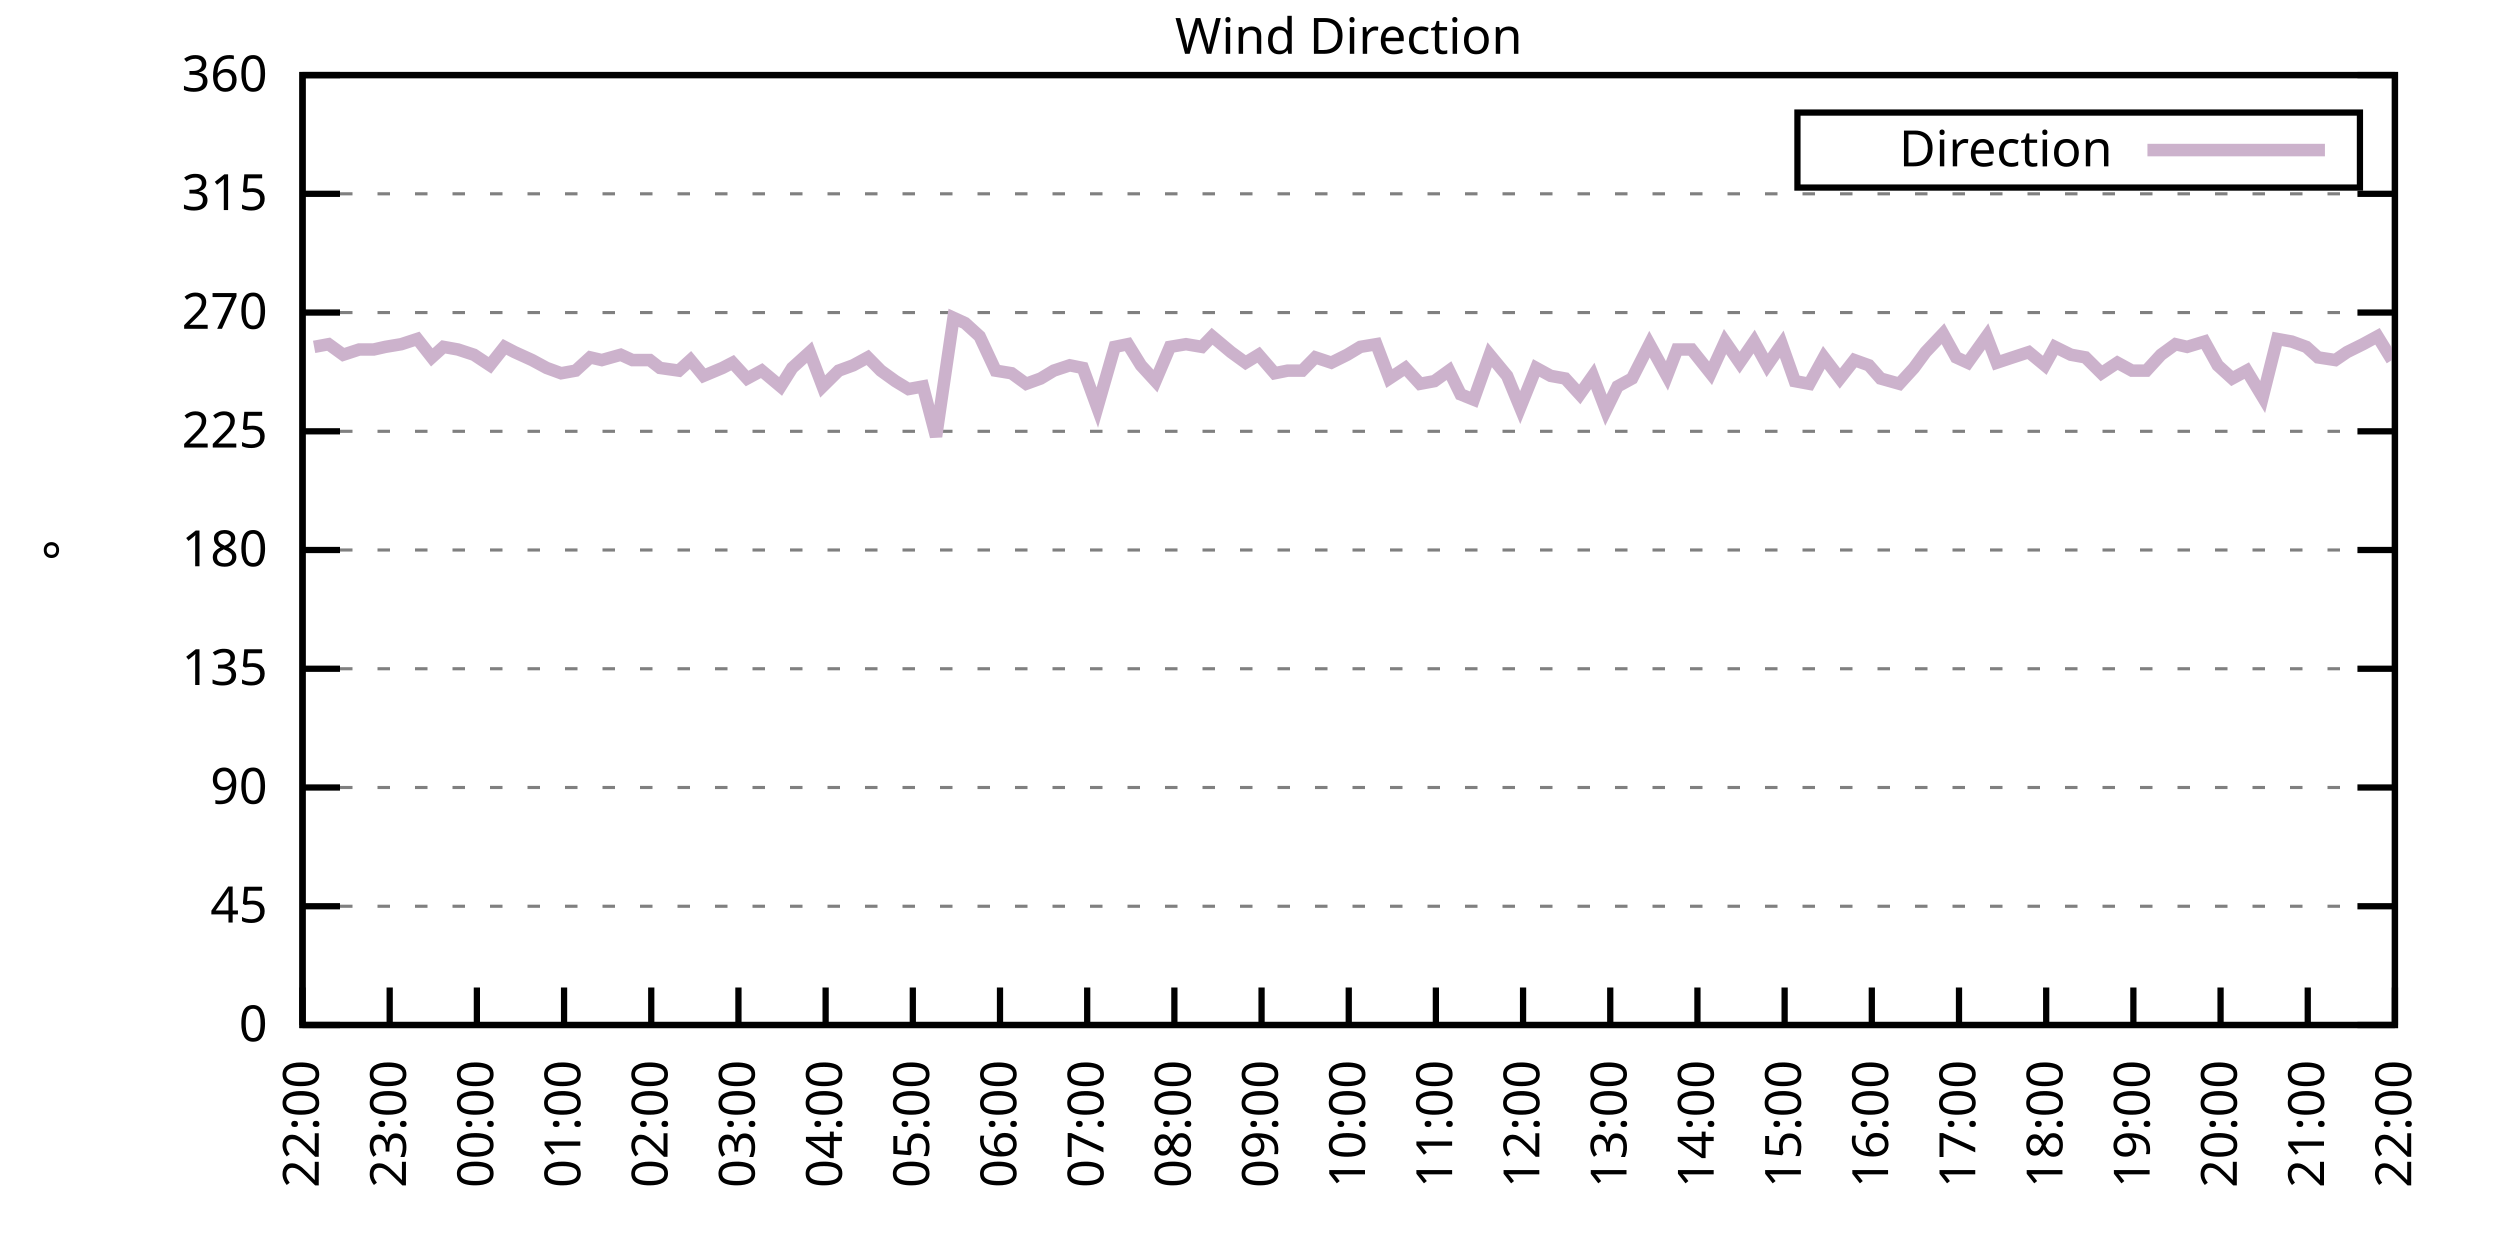
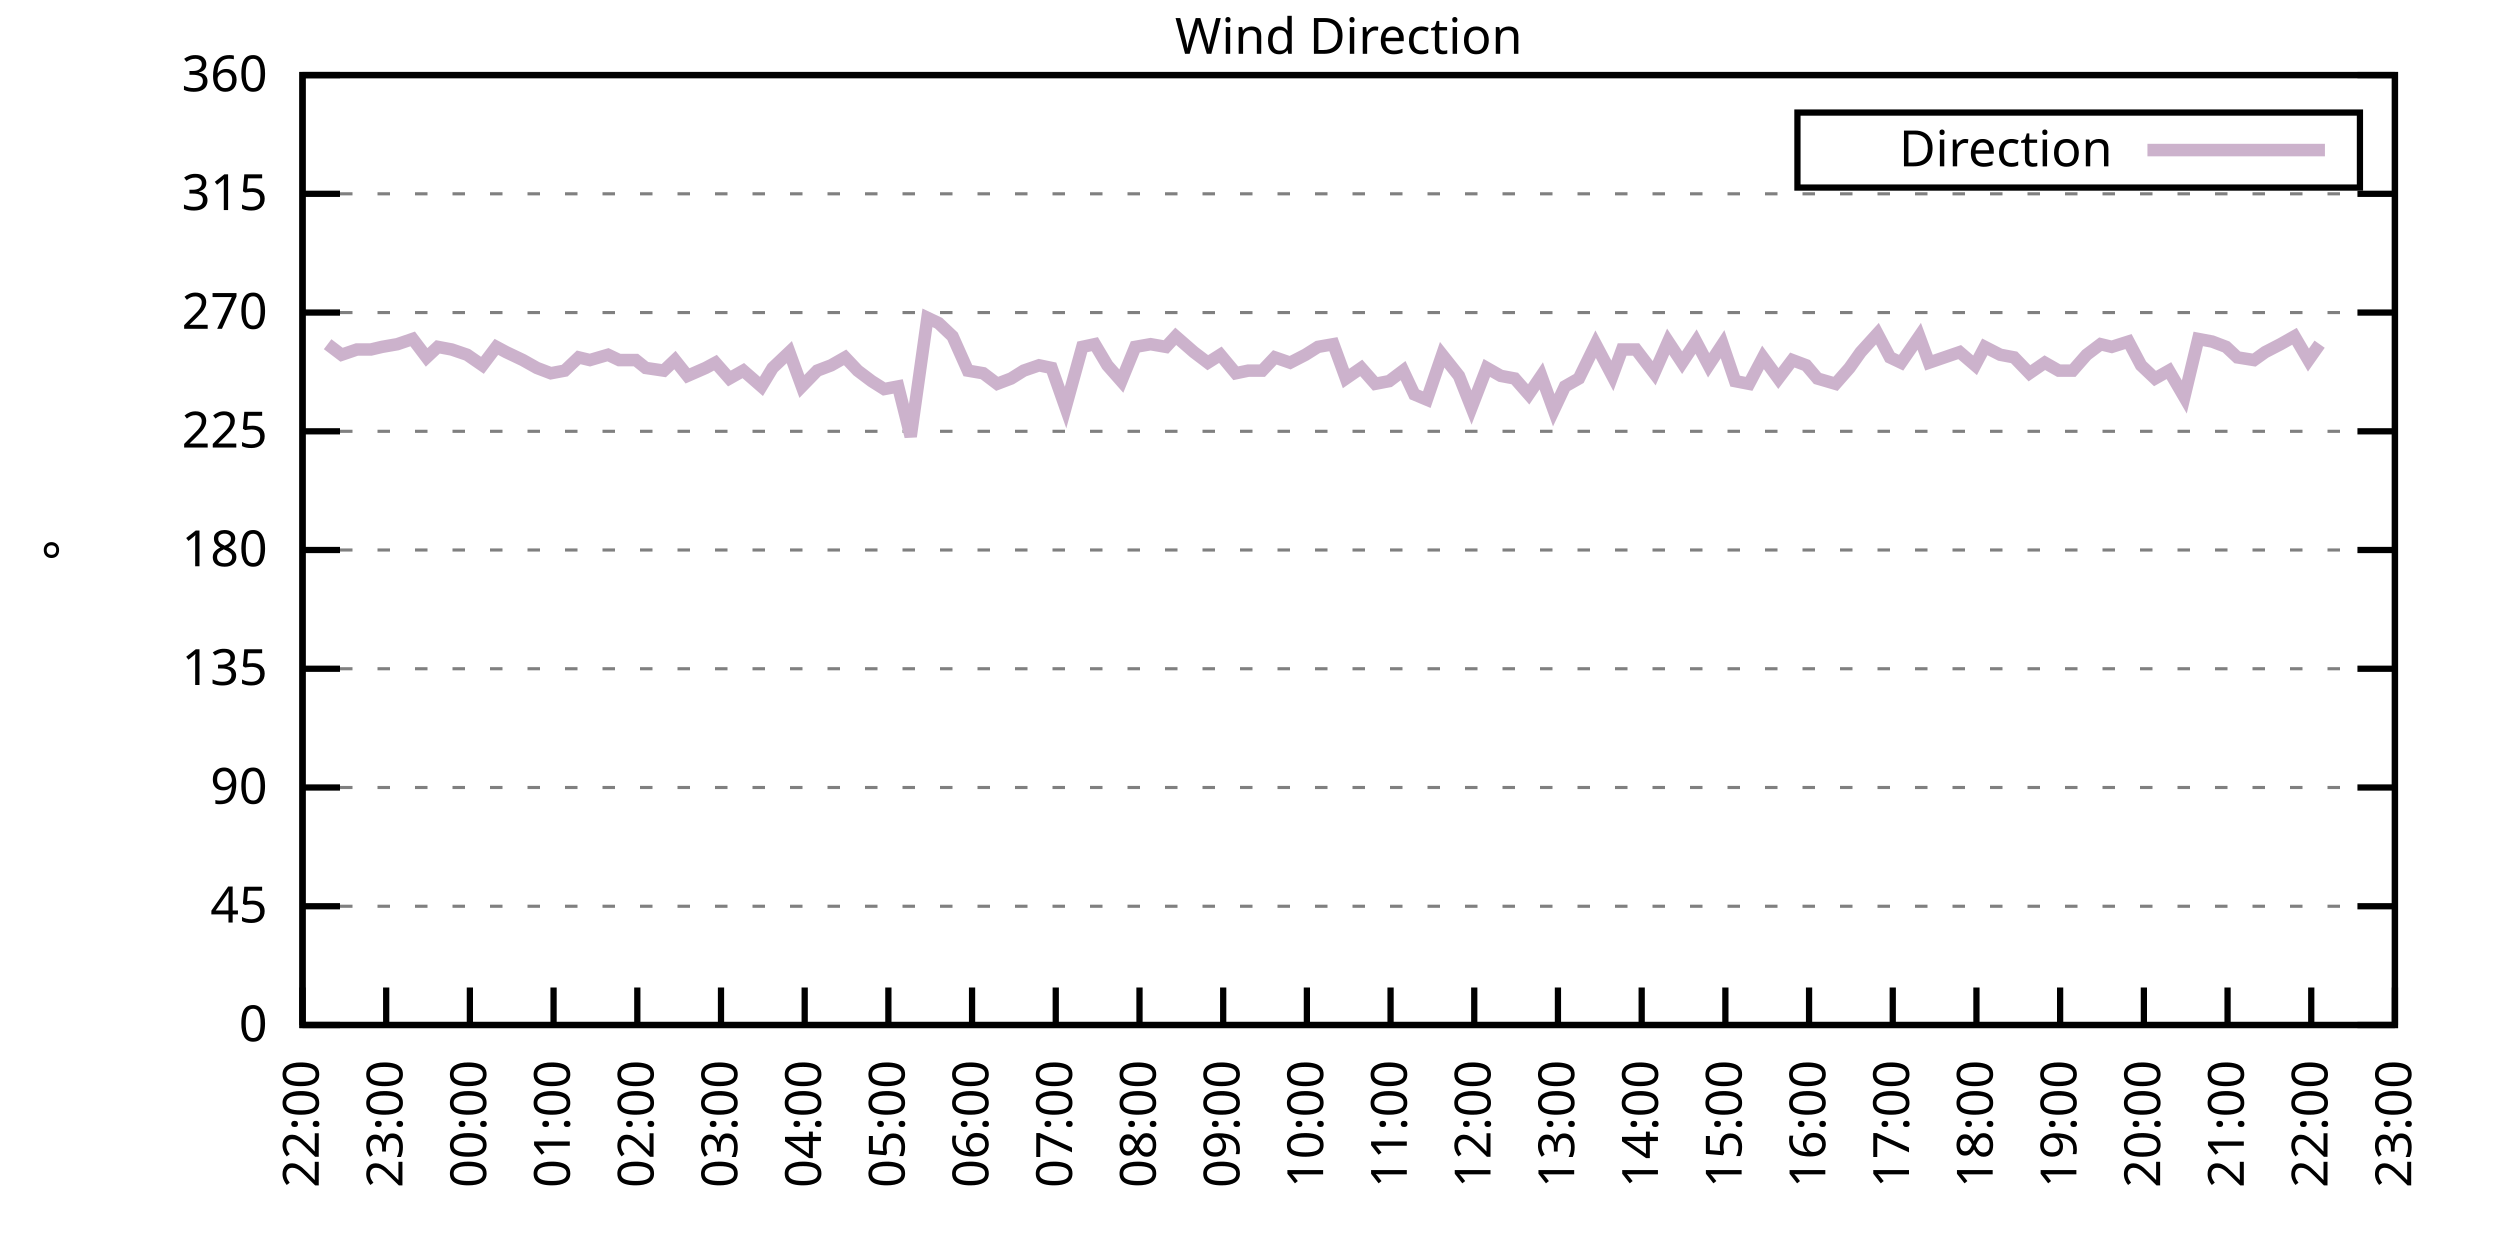
<svg xmlns="http://www.w3.org/2000/svg" xmlns:xlink="http://www.w3.org/1999/xlink" width="400" height="200" viewBox="0 0 400 200">
  <g id="gnuplot_canvas">
    <rect x="0" y="0" width="400" height="200" fill="none" />
    <defs>
      <circle id="gpDot" r="0.5" stroke-width="0.5" stroke="currentColor" />
      <path id="gpPt0" stroke-width="0.333" stroke="currentColor" d="M-1,0 h2 M0,-1 v2" />
      <path id="gpPt1" stroke-width="0.333" stroke="currentColor" d="M-1,-1 L1,1 M1,-1 L-1,1" />
      <path id="gpPt2" stroke-width="0.333" stroke="currentColor" d="M-1,0 L1,0 M0,-1 L0,1 M-1,-1 L1,1 M-1,1 L1,-1" />
      <rect id="gpPt3" stroke-width="0.333" stroke="currentColor" x="-1" y="-1" width="2" height="2" />
      <rect id="gpPt4" stroke-width="0.333" stroke="currentColor" fill="currentColor" x="-1" y="-1" width="2" height="2" />
      <circle id="gpPt5" stroke-width="0.333" stroke="currentColor" cx="0" cy="0" r="1" />
      <use xlink:href="#gpPt5" id="gpPt6" fill="currentColor" stroke="none" />
      <path id="gpPt7" stroke-width="0.333" stroke="currentColor" d="M0,-1.33 L-1.33,0.67 L1.33,0.67 z" />
      <use xlink:href="#gpPt7" id="gpPt8" fill="currentColor" stroke="none" />
      <use xlink:href="#gpPt7" id="gpPt9" stroke="currentColor" transform="rotate(180)" />
      <use xlink:href="#gpPt9" id="gpPt10" fill="currentColor" stroke="none" />
      <use xlink:href="#gpPt3" id="gpPt11" stroke="currentColor" transform="rotate(45)" />
      <use xlink:href="#gpPt11" id="gpPt12" fill="currentColor" stroke="none" />
      <path id="gpPt13" stroke-width="0.333" stroke="currentColor" d="M0,1.330 L1.265,0.411 L0.782,-1.067 L-0.782,-1.076 L-1.265,0.411 z" />
      <use xlink:href="#gpPt13" id="gpPt14" fill="currentColor" stroke="none" />
      <filter id="textbox" filterUnits="objectBoundingBox" x="0" y="0" height="1" width="1">
        <feFlood flood-color="white" flood-opacity="1" result="bgnd" />
        <feComposite in="SourceGraphic" in2="bgnd" operator="atop" />
      </filter>
      <filter id="greybox" filterUnits="objectBoundingBox" x="0" y="0" height="1" width="1">
        <feFlood flood-color="lightgrey" flood-opacity="1" result="grey" />
        <feComposite in="SourceGraphic" in2="grey" operator="atop" />
      </filter>
    </defs>
    <g fill="none" color="white" stroke="currentColor" stroke-width="1.00" stroke-linecap="butt" stroke-linejoin="miter">
</g>
    <g fill="none" color="black" stroke="currentColor" stroke-width="1.00" stroke-linecap="butt" stroke-linejoin="miter">
      <g stroke="none" shape-rendering="crispEdges">
        <polygon fill="rgb(255, 255, 255)" points="48.40,164.00 383.18,164.00 383.18,12.02 48.40,12.02 " />
      </g>
    </g>
    <g fill="none" color="black" stroke="currentColor" stroke-width="1.00" stroke-linecap="butt" stroke-linejoin="miter">
</g>
    <g fill="none" color="black" stroke="black" stroke-width="0.50" stroke-linecap="butt" stroke-linejoin="miter">
</g>
    <g fill="none" color="gray" stroke="currentColor" stroke-width="0.50" stroke-linecap="butt" stroke-linejoin="miter">
      <path stroke="gray" stroke-dasharray="2,4" class="gridline" d="M48.40,164.00 L383.19,164.00  " />
    </g>
    <g fill="none" color="gray" stroke="gray" stroke-width="1.00" stroke-linecap="butt" stroke-linejoin="miter">
</g>
    <g fill="none" color="black" stroke="currentColor" stroke-width="1.00" stroke-linecap="butt" stroke-linejoin="miter">
      <path stroke="black" d="M48.40,164.00 L54.40,164.00 M383.19,164.00 L377.19,164.00  " />
      <g transform="translate(42.80,166.60)" stroke="none" fill="black" font-family="Sans" font-size="8.00" text-anchor="end">
        <text>
          <tspan font-family="Sans"> 0</tspan>
        </text>
      </g>
    </g>
    <g fill="none" color="black" stroke="currentColor" stroke-width="1.00" stroke-linecap="butt" stroke-linejoin="miter">
</g>
    <g fill="none" color="black" stroke="black" stroke-width="0.50" stroke-linecap="butt" stroke-linejoin="miter">
</g>
    <g fill="none" color="gray" stroke="currentColor" stroke-width="0.50" stroke-linecap="butt" stroke-linejoin="miter">
      <path stroke="gray" stroke-dasharray="2,4" class="gridline" d="M48.40,145.00 L383.19,145.00  " />
    </g>
    <g fill="none" color="gray" stroke="gray" stroke-width="1.00" stroke-linecap="butt" stroke-linejoin="miter">
</g>
    <g fill="none" color="black" stroke="currentColor" stroke-width="1.00" stroke-linecap="butt" stroke-linejoin="miter">
      <path stroke="black" d="M48.40,145.00 L54.40,145.00 M383.19,145.00 L377.19,145.00  " />
      <g transform="translate(42.80,147.60)" stroke="none" fill="black" font-family="Sans" font-size="8.00" text-anchor="end">
        <text>
          <tspan font-family="Sans"> 45</tspan>
        </text>
      </g>
    </g>
    <g fill="none" color="black" stroke="currentColor" stroke-width="1.00" stroke-linecap="butt" stroke-linejoin="miter">
</g>
    <g fill="none" color="black" stroke="black" stroke-width="0.50" stroke-linecap="butt" stroke-linejoin="miter">
</g>
    <g fill="none" color="gray" stroke="currentColor" stroke-width="0.50" stroke-linecap="butt" stroke-linejoin="miter">
      <path stroke="gray" stroke-dasharray="2,4" class="gridline" d="M48.40,126.00 L383.19,126.00  " />
    </g>
    <g fill="none" color="gray" stroke="gray" stroke-width="1.00" stroke-linecap="butt" stroke-linejoin="miter">
</g>
    <g fill="none" color="black" stroke="currentColor" stroke-width="1.00" stroke-linecap="butt" stroke-linejoin="miter">
      <path stroke="black" d="M48.40,126.00 L54.40,126.00 M383.19,126.00 L377.19,126.00  " />
      <g transform="translate(42.80,128.60)" stroke="none" fill="black" font-family="Sans" font-size="8.00" text-anchor="end">
        <text>
          <tspan font-family="Sans"> 90</tspan>
        </text>
      </g>
    </g>
    <g fill="none" color="black" stroke="currentColor" stroke-width="1.00" stroke-linecap="butt" stroke-linejoin="miter">
</g>
    <g fill="none" color="black" stroke="black" stroke-width="0.50" stroke-linecap="butt" stroke-linejoin="miter">
</g>
    <g fill="none" color="gray" stroke="currentColor" stroke-width="0.50" stroke-linecap="butt" stroke-linejoin="miter">
      <path stroke="gray" stroke-dasharray="2,4" class="gridline" d="M48.40,107.00 L383.19,107.00  " />
    </g>
    <g fill="none" color="gray" stroke="gray" stroke-width="1.00" stroke-linecap="butt" stroke-linejoin="miter">
</g>
    <g fill="none" color="black" stroke="currentColor" stroke-width="1.00" stroke-linecap="butt" stroke-linejoin="miter">
      <path stroke="black" d="M48.40,107.00 L54.40,107.00 M383.19,107.00 L377.19,107.00  " />
      <g transform="translate(42.80,109.60)" stroke="none" fill="black" font-family="Sans" font-size="8.00" text-anchor="end">
        <text>
          <tspan font-family="Sans"> 135</tspan>
        </text>
      </g>
    </g>
    <g fill="none" color="black" stroke="currentColor" stroke-width="1.00" stroke-linecap="butt" stroke-linejoin="miter">
</g>
    <g fill="none" color="black" stroke="black" stroke-width="0.50" stroke-linecap="butt" stroke-linejoin="miter">
</g>
    <g fill="none" color="gray" stroke="currentColor" stroke-width="0.50" stroke-linecap="butt" stroke-linejoin="miter">
      <path stroke="gray" stroke-dasharray="2,4" class="gridline" d="M48.40,88.00 L383.19,88.00  " />
    </g>
    <g fill="none" color="gray" stroke="gray" stroke-width="1.00" stroke-linecap="butt" stroke-linejoin="miter">
</g>
    <g fill="none" color="black" stroke="currentColor" stroke-width="1.00" stroke-linecap="butt" stroke-linejoin="miter">
      <path stroke="black" d="M48.40,88.00 L54.40,88.00 M383.19,88.00 L377.19,88.00  " />
      <g transform="translate(42.80,90.60)" stroke="none" fill="black" font-family="Sans" font-size="8.00" text-anchor="end">
        <text>
          <tspan font-family="Sans"> 180</tspan>
        </text>
      </g>
    </g>
    <g fill="none" color="black" stroke="currentColor" stroke-width="1.00" stroke-linecap="butt" stroke-linejoin="miter">
</g>
    <g fill="none" color="black" stroke="black" stroke-width="0.50" stroke-linecap="butt" stroke-linejoin="miter">
</g>
    <g fill="none" color="gray" stroke="currentColor" stroke-width="0.50" stroke-linecap="butt" stroke-linejoin="miter">
      <path stroke="gray" stroke-dasharray="2,4" class="gridline" d="M48.40,69.01 L383.19,69.01  " />
    </g>
    <g fill="none" color="gray" stroke="gray" stroke-width="1.00" stroke-linecap="butt" stroke-linejoin="miter">
</g>
    <g fill="none" color="black" stroke="currentColor" stroke-width="1.00" stroke-linecap="butt" stroke-linejoin="miter">
      <path stroke="black" d="M48.40,69.01 L54.40,69.01 M383.19,69.01 L377.19,69.01  " />
      <g transform="translate(42.80,71.61)" stroke="none" fill="black" font-family="Sans" font-size="8.00" text-anchor="end">
        <text>
          <tspan font-family="Sans"> 225</tspan>
        </text>
      </g>
    </g>
    <g fill="none" color="black" stroke="currentColor" stroke-width="1.00" stroke-linecap="butt" stroke-linejoin="miter">
</g>
    <g fill="none" color="black" stroke="black" stroke-width="0.50" stroke-linecap="butt" stroke-linejoin="miter">
</g>
    <g fill="none" color="gray" stroke="currentColor" stroke-width="0.50" stroke-linecap="butt" stroke-linejoin="miter">
      <path stroke="gray" stroke-dasharray="2,4" class="gridline" d="M48.40,50.01 L383.19,50.01  " />
    </g>
    <g fill="none" color="gray" stroke="gray" stroke-width="1.00" stroke-linecap="butt" stroke-linejoin="miter">
</g>
    <g fill="none" color="black" stroke="currentColor" stroke-width="1.00" stroke-linecap="butt" stroke-linejoin="miter">
      <path stroke="black" d="M48.40,50.01 L54.40,50.01 M383.19,50.01 L377.19,50.01  " />
      <g transform="translate(42.80,52.61)" stroke="none" fill="black" font-family="Sans" font-size="8.00" text-anchor="end">
        <text>
          <tspan font-family="Sans"> 270</tspan>
        </text>
      </g>
    </g>
    <g fill="none" color="black" stroke="currentColor" stroke-width="1.00" stroke-linecap="butt" stroke-linejoin="miter">
</g>
    <g fill="none" color="black" stroke="black" stroke-width="0.50" stroke-linecap="butt" stroke-linejoin="miter">
</g>
    <g fill="none" color="gray" stroke="currentColor" stroke-width="0.50" stroke-linecap="butt" stroke-linejoin="miter">
      <path stroke="gray" stroke-dasharray="2,4" class="gridline" d="M48.40,31.01 L383.19,31.01  " />
    </g>
    <g fill="none" color="gray" stroke="gray" stroke-width="1.00" stroke-linecap="butt" stroke-linejoin="miter">
</g>
    <g fill="none" color="black" stroke="currentColor" stroke-width="1.00" stroke-linecap="butt" stroke-linejoin="miter">
      <path stroke="black" d="M48.40,31.01 L54.40,31.01 M383.19,31.01 L377.19,31.01  " />
      <g transform="translate(42.80,33.61)" stroke="none" fill="black" font-family="Sans" font-size="8.00" text-anchor="end">
        <text>
          <tspan font-family="Sans"> 315</tspan>
        </text>
      </g>
    </g>
    <g fill="none" color="black" stroke="currentColor" stroke-width="1.00" stroke-linecap="butt" stroke-linejoin="miter">
</g>
    <g fill="none" color="black" stroke="black" stroke-width="0.50" stroke-linecap="butt" stroke-linejoin="miter">
</g>
    <g fill="none" color="gray" stroke="currentColor" stroke-width="0.50" stroke-linecap="butt" stroke-linejoin="miter">
      <path stroke="gray" stroke-dasharray="2,4" class="gridline" d="M48.40,12.01 L383.19,12.01  " />
    </g>
    <g fill="none" color="gray" stroke="gray" stroke-width="1.00" stroke-linecap="butt" stroke-linejoin="miter">
</g>
    <g fill="none" color="black" stroke="currentColor" stroke-width="1.00" stroke-linecap="butt" stroke-linejoin="miter">
      <path stroke="black" d="M48.40,12.01 L54.40,12.01 M383.19,12.01 L377.19,12.01  " />
      <g transform="translate(42.80,14.61)" stroke="none" fill="black" font-family="Sans" font-size="8.00" text-anchor="end">
        <text>
          <tspan font-family="Sans"> 360</tspan>
        </text>
      </g>
    </g>
    <g fill="none" color="black" stroke="currentColor" stroke-width="1.00" stroke-linecap="butt" stroke-linejoin="miter">
      <path stroke="black" d="M48.40,164.00 L48.40,158.00  " />
      <g transform="translate(51.00,169.60) rotate(270.00)" stroke="none" fill="black" font-family="Sans" font-size="8.00" text-anchor="end">
        <text>
          <tspan font-family="Sans">22:00</tspan>
        </text>
      </g>
    </g>
    <g fill="none" color="black" stroke="currentColor" stroke-width="1.00" stroke-linecap="butt" stroke-linejoin="miter">
-       <path stroke="black" d="M62.35,164.00 L62.35,158.00  " />
-       <g transform="translate(64.95,169.60) rotate(270.00)" stroke="none" fill="black" font-family="Sans" font-size="8.00" text-anchor="end">
+       <path stroke="black" d="M61.79,164.00 L61.79,158.00  " />
+       <g transform="translate(64.39,169.60) rotate(270.00)" stroke="none" fill="black" font-family="Sans" font-size="8.00" text-anchor="end">
        <text>
          <tspan font-family="Sans">23:00</tspan>
        </text>
      </g>
    </g>
    <g fill="none" color="black" stroke="currentColor" stroke-width="1.00" stroke-linecap="butt" stroke-linejoin="miter">
-       <path stroke="black" d="M76.30,164.00 L76.30,158.00  " />
-       <g transform="translate(78.90,169.60) rotate(270.00)" stroke="none" fill="black" font-family="Sans" font-size="8.00" text-anchor="end">
+       <path stroke="black" d="M75.18,164.00 L75.18,158.00  " />
+       <g transform="translate(77.78,169.60) rotate(270.00)" stroke="none" fill="black" font-family="Sans" font-size="8.00" text-anchor="end">
        <text>
          <tspan font-family="Sans">00:00</tspan>
        </text>
      </g>
    </g>
    <g fill="none" color="black" stroke="currentColor" stroke-width="1.00" stroke-linecap="butt" stroke-linejoin="miter">
-       <path stroke="black" d="M90.25,164.00 L90.25,158.00  " />
-       <g transform="translate(92.85,169.60) rotate(270.00)" stroke="none" fill="black" font-family="Sans" font-size="8.00" text-anchor="end">
+       <path stroke="black" d="M88.57,164.00 L88.57,158.00  " />
+       <g transform="translate(91.17,169.60) rotate(270.00)" stroke="none" fill="black" font-family="Sans" font-size="8.00" text-anchor="end">
        <text>
          <tspan font-family="Sans">01:00</tspan>
        </text>
      </g>
    </g>
    <g fill="none" color="black" stroke="currentColor" stroke-width="1.00" stroke-linecap="butt" stroke-linejoin="miter">
-       <path stroke="black" d="M104.20,164.00 L104.20,158.00  " />
-       <g transform="translate(106.80,169.60) rotate(270.00)" stroke="none" fill="black" font-family="Sans" font-size="8.00" text-anchor="end">
+       <path stroke="black" d="M101.97,164.00 L101.97,158.00  " />
+       <g transform="translate(104.57,169.60) rotate(270.00)" stroke="none" fill="black" font-family="Sans" font-size="8.00" text-anchor="end">
        <text>
          <tspan font-family="Sans">02:00</tspan>
        </text>
      </g>
    </g>
    <g fill="none" color="black" stroke="currentColor" stroke-width="1.00" stroke-linecap="butt" stroke-linejoin="miter">
-       <path stroke="black" d="M118.15,164.00 L118.15,158.00  " />
-       <g transform="translate(120.75,169.60) rotate(270.00)" stroke="none" fill="black" font-family="Sans" font-size="8.00" text-anchor="end">
+       <path stroke="black" d="M115.36,164.00 L115.36,158.00  " />
+       <g transform="translate(117.96,169.60) rotate(270.00)" stroke="none" fill="black" font-family="Sans" font-size="8.00" text-anchor="end">
        <text>
          <tspan font-family="Sans">03:00</tspan>
        </text>
      </g>
    </g>
    <g fill="none" color="black" stroke="currentColor" stroke-width="1.00" stroke-linecap="butt" stroke-linejoin="miter">
-       <path stroke="black" d="M132.10,164.00 L132.10,158.00  " />
-       <g transform="translate(134.70,169.60) rotate(270.00)" stroke="none" fill="black" font-family="Sans" font-size="8.00" text-anchor="end">
+       <path stroke="black" d="M128.75,164.00 L128.75,158.00  " />
+       <g transform="translate(131.35,169.60) rotate(270.00)" stroke="none" fill="black" font-family="Sans" font-size="8.00" text-anchor="end">
        <text>
          <tspan font-family="Sans">04:00</tspan>
        </text>
      </g>
    </g>
    <g fill="none" color="black" stroke="currentColor" stroke-width="1.00" stroke-linecap="butt" stroke-linejoin="miter">
-       <path stroke="black" d="M146.05,164.00 L146.05,158.00  " />
-       <g transform="translate(148.65,169.60) rotate(270.00)" stroke="none" fill="black" font-family="Sans" font-size="8.00" text-anchor="end">
+       <path stroke="black" d="M142.14,164.00 L142.14,158.00  " />
+       <g transform="translate(144.74,169.60) rotate(270.00)" stroke="none" fill="black" font-family="Sans" font-size="8.00" text-anchor="end">
        <text>
          <tspan font-family="Sans">05:00</tspan>
        </text>
      </g>
    </g>
    <g fill="none" color="black" stroke="currentColor" stroke-width="1.00" stroke-linecap="butt" stroke-linejoin="miter">
-       <path stroke="black" d="M160.00,164.00 L160.00,158.00  " />
-       <g transform="translate(162.60,169.60) rotate(270.00)" stroke="none" fill="black" font-family="Sans" font-size="8.00" text-anchor="end">
+       <path stroke="black" d="M155.53,164.00 L155.53,158.00  " />
+       <g transform="translate(158.13,169.60) rotate(270.00)" stroke="none" fill="black" font-family="Sans" font-size="8.00" text-anchor="end">
        <text>
          <tspan font-family="Sans">06:00</tspan>
        </text>
      </g>
    </g>
    <g fill="none" color="black" stroke="currentColor" stroke-width="1.00" stroke-linecap="butt" stroke-linejoin="miter">
-       <path stroke="black" d="M173.95,164.00 L173.95,158.00  " />
-       <g transform="translate(176.55,169.60) rotate(270.00)" stroke="none" fill="black" font-family="Sans" font-size="8.00" text-anchor="end">
+       <path stroke="black" d="M168.92,164.00 L168.92,158.00  " />
+       <g transform="translate(171.52,169.60) rotate(270.00)" stroke="none" fill="black" font-family="Sans" font-size="8.00" text-anchor="end">
        <text>
          <tspan font-family="Sans">07:00</tspan>
        </text>
      </g>
    </g>
    <g fill="none" color="black" stroke="currentColor" stroke-width="1.00" stroke-linecap="butt" stroke-linejoin="miter">
-       <path stroke="black" d="M187.90,164.00 L187.90,158.00  " />
-       <g transform="translate(190.50,169.60) rotate(270.00)" stroke="none" fill="black" font-family="Sans" font-size="8.00" text-anchor="end">
+       <path stroke="black" d="M182.32,164.00 L182.32,158.00  " />
+       <g transform="translate(184.92,169.60) rotate(270.00)" stroke="none" fill="black" font-family="Sans" font-size="8.00" text-anchor="end">
        <text>
          <tspan font-family="Sans">08:00</tspan>
        </text>
      </g>
    </g>
    <g fill="none" color="black" stroke="currentColor" stroke-width="1.00" stroke-linecap="butt" stroke-linejoin="miter">
-       <path stroke="black" d="M201.85,164.00 L201.85,158.00  " />
-       <g transform="translate(204.45,169.60) rotate(270.00)" stroke="none" fill="black" font-family="Sans" font-size="8.00" text-anchor="end">
+       <path stroke="black" d="M195.71,164.00 L195.71,158.00  " />
+       <g transform="translate(198.31,169.60) rotate(270.00)" stroke="none" fill="black" font-family="Sans" font-size="8.00" text-anchor="end">
        <text>
          <tspan font-family="Sans">09:00</tspan>
        </text>
      </g>
    </g>
    <g fill="none" color="black" stroke="currentColor" stroke-width="1.00" stroke-linecap="butt" stroke-linejoin="miter">
-       <path stroke="black" d="M215.80,164.00 L215.80,158.00  " />
-       <g transform="translate(218.40,169.60) rotate(270.00)" stroke="none" fill="black" font-family="Sans" font-size="8.00" text-anchor="end">
+       <path stroke="black" d="M209.10,164.00 L209.10,158.00  " />
+       <g transform="translate(211.70,169.60) rotate(270.00)" stroke="none" fill="black" font-family="Sans" font-size="8.00" text-anchor="end">
        <text>
          <tspan font-family="Sans">10:00</tspan>
        </text>
      </g>
    </g>
    <g fill="none" color="black" stroke="currentColor" stroke-width="1.00" stroke-linecap="butt" stroke-linejoin="miter">
-       <path stroke="black" d="M229.74,164.00 L229.74,158.00  " />
-       <g transform="translate(232.34,169.60) rotate(270.00)" stroke="none" fill="black" font-family="Sans" font-size="8.00" text-anchor="end">
+       <path stroke="black" d="M222.49,164.00 L222.49,158.00  " />
+       <g transform="translate(225.09,169.60) rotate(270.00)" stroke="none" fill="black" font-family="Sans" font-size="8.00" text-anchor="end">
        <text>
          <tspan font-family="Sans">11:00</tspan>
        </text>
      </g>
    </g>
    <g fill="none" color="black" stroke="currentColor" stroke-width="1.00" stroke-linecap="butt" stroke-linejoin="miter">
-       <path stroke="black" d="M243.69,164.00 L243.69,158.00  " />
-       <g transform="translate(246.29,169.60) rotate(270.00)" stroke="none" fill="black" font-family="Sans" font-size="8.00" text-anchor="end">
+       <path stroke="black" d="M235.88,164.00 L235.88,158.00  " />
+       <g transform="translate(238.48,169.60) rotate(270.00)" stroke="none" fill="black" font-family="Sans" font-size="8.00" text-anchor="end">
        <text>
          <tspan font-family="Sans">12:00</tspan>
        </text>
      </g>
    </g>
    <g fill="none" color="black" stroke="currentColor" stroke-width="1.00" stroke-linecap="butt" stroke-linejoin="miter">
-       <path stroke="black" d="M257.64,164.00 L257.64,158.00  " />
-       <g transform="translate(260.24,169.60) rotate(270.00)" stroke="none" fill="black" font-family="Sans" font-size="8.00" text-anchor="end">
+       <path stroke="black" d="M249.27,164.00 L249.27,158.00  " />
+       <g transform="translate(251.87,169.60) rotate(270.00)" stroke="none" fill="black" font-family="Sans" font-size="8.00" text-anchor="end">
        <text>
          <tspan font-family="Sans">13:00</tspan>
        </text>
      </g>
    </g>
    <g fill="none" color="black" stroke="currentColor" stroke-width="1.00" stroke-linecap="butt" stroke-linejoin="miter">
-       <path stroke="black" d="M271.59,164.00 L271.59,158.00  " />
-       <g transform="translate(274.19,169.60) rotate(270.00)" stroke="none" fill="black" font-family="Sans" font-size="8.00" text-anchor="end">
+       <path stroke="black" d="M262.67,164.00 L262.67,158.00  " />
+       <g transform="translate(265.27,169.60) rotate(270.00)" stroke="none" fill="black" font-family="Sans" font-size="8.00" text-anchor="end">
        <text>
          <tspan font-family="Sans">14:00</tspan>
        </text>
      </g>
    </g>
    <g fill="none" color="black" stroke="currentColor" stroke-width="1.00" stroke-linecap="butt" stroke-linejoin="miter">
-       <path stroke="black" d="M285.54,164.00 L285.54,158.00  " />
-       <g transform="translate(288.14,169.60) rotate(270.00)" stroke="none" fill="black" font-family="Sans" font-size="8.00" text-anchor="end">
+       <path stroke="black" d="M276.06,164.00 L276.06,158.00  " />
+       <g transform="translate(278.66,169.60) rotate(270.00)" stroke="none" fill="black" font-family="Sans" font-size="8.00" text-anchor="end">
        <text>
          <tspan font-family="Sans">15:00</tspan>
        </text>
      </g>
    </g>
    <g fill="none" color="black" stroke="currentColor" stroke-width="1.00" stroke-linecap="butt" stroke-linejoin="miter">
-       <path stroke="black" d="M299.49,164.00 L299.49,158.00  " />
-       <g transform="translate(302.09,169.60) rotate(270.00)" stroke="none" fill="black" font-family="Sans" font-size="8.00" text-anchor="end">
+       <path stroke="black" d="M289.45,164.00 L289.45,158.00  " />
+       <g transform="translate(292.05,169.60) rotate(270.00)" stroke="none" fill="black" font-family="Sans" font-size="8.00" text-anchor="end">
        <text>
          <tspan font-family="Sans">16:00</tspan>
        </text>
      </g>
    </g>
    <g fill="none" color="black" stroke="currentColor" stroke-width="1.00" stroke-linecap="butt" stroke-linejoin="miter">
-       <path stroke="black" d="M313.44,164.00 L313.44,158.00  " />
-       <g transform="translate(316.04,169.60) rotate(270.00)" stroke="none" fill="black" font-family="Sans" font-size="8.00" text-anchor="end">
+       <path stroke="black" d="M302.84,164.00 L302.84,158.00  " />
+       <g transform="translate(305.44,169.60) rotate(270.00)" stroke="none" fill="black" font-family="Sans" font-size="8.00" text-anchor="end">
        <text>
          <tspan font-family="Sans">17:00</tspan>
        </text>
      </g>
    </g>
    <g fill="none" color="black" stroke="currentColor" stroke-width="1.00" stroke-linecap="butt" stroke-linejoin="miter">
-       <path stroke="black" d="M327.39,164.00 L327.39,158.00  " />
-       <g transform="translate(329.99,169.60) rotate(270.00)" stroke="none" fill="black" font-family="Sans" font-size="8.00" text-anchor="end">
+       <path stroke="black" d="M316.23,164.00 L316.23,158.00  " />
+       <g transform="translate(318.83,169.60) rotate(270.00)" stroke="none" fill="black" font-family="Sans" font-size="8.00" text-anchor="end">
        <text>
          <tspan font-family="Sans">18:00</tspan>
        </text>
      </g>
    </g>
    <g fill="none" color="black" stroke="currentColor" stroke-width="1.00" stroke-linecap="butt" stroke-linejoin="miter">
-       <path stroke="black" d="M341.34,164.00 L341.34,158.00  " />
-       <g transform="translate(343.94,169.60) rotate(270.00)" stroke="none" fill="black" font-family="Sans" font-size="8.00" text-anchor="end">
+       <path stroke="black" d="M329.62,164.00 L329.62,158.00  " />
+       <g transform="translate(332.22,169.60) rotate(270.00)" stroke="none" fill="black" font-family="Sans" font-size="8.00" text-anchor="end">
        <text>
          <tspan font-family="Sans">19:00</tspan>
        </text>
      </g>
    </g>
    <g fill="none" color="black" stroke="currentColor" stroke-width="1.00" stroke-linecap="butt" stroke-linejoin="miter">
-       <path stroke="black" d="M355.29,164.00 L355.29,158.00  " />
-       <g transform="translate(357.89,169.60) rotate(270.00)" stroke="none" fill="black" font-family="Sans" font-size="8.00" text-anchor="end">
+       <path stroke="black" d="M343.02,164.00 L343.02,158.00  " />
+       <g transform="translate(345.62,169.60) rotate(270.00)" stroke="none" fill="black" font-family="Sans" font-size="8.00" text-anchor="end">
        <text>
          <tspan font-family="Sans">20:00</tspan>
        </text>
      </g>
    </g>
    <g fill="none" color="black" stroke="currentColor" stroke-width="1.00" stroke-linecap="butt" stroke-linejoin="miter">
-       <path stroke="black" d="M369.24,164.00 L369.24,158.00  " />
-       <g transform="translate(371.84,169.60) rotate(270.00)" stroke="none" fill="black" font-family="Sans" font-size="8.00" text-anchor="end">
+       <path stroke="black" d="M356.41,164.00 L356.41,158.00  " />
+       <g transform="translate(359.01,169.60) rotate(270.00)" stroke="none" fill="black" font-family="Sans" font-size="8.00" text-anchor="end">
        <text>
          <tspan font-family="Sans">21:00</tspan>
+         </text>
+       </g>
+     </g>
+     <g fill="none" color="black" stroke="currentColor" stroke-width="1.00" stroke-linecap="butt" stroke-linejoin="miter">
+       <path stroke="black" d="M369.80,164.00 L369.80,158.00  " />
+       <g transform="translate(372.40,169.60) rotate(270.00)" stroke="none" fill="black" font-family="Sans" font-size="8.00" text-anchor="end">
+         <text>
+           <tspan font-family="Sans">22:00</tspan>
        </text>
      </g>
    </g>
    <g fill="none" color="black" stroke="currentColor" stroke-width="1.00" stroke-linecap="butt" stroke-linejoin="miter">
      <path stroke="black" d="M383.19,164.00 L383.19,158.00  " />
      <g transform="translate(385.79,169.60) rotate(270.00)" stroke="none" fill="black" font-family="Sans" font-size="8.00" text-anchor="end">
        <text>
-           <tspan font-family="Sans">22:00</tspan>
+           <tspan font-family="Sans">23:00</tspan>
        </text>
      </g>
    </g>
    <g fill="none" color="black" stroke="currentColor" stroke-width="1.00" stroke-linecap="butt" stroke-linejoin="miter">
</g>
    <g fill="none" color="black" stroke="currentColor" stroke-width="1.00" stroke-linecap="butt" stroke-linejoin="miter">
      <path stroke="black" d="M48.40,12.01 L48.40,164.00 L383.19,164.00 L383.19,12.01 L48.40,12.01 Z  " />
    </g>
    <g fill="none" color="black" stroke="currentColor" stroke-width="1.00" stroke-linecap="butt" stroke-linejoin="miter">
</g>
    <g fill="none" color="black" stroke="currentColor" stroke-width="1.00" stroke-linecap="butt" stroke-linejoin="miter">
      <path stroke="black" d="M287.59,30.01 L287.59,18.01 L377.59,18.01 L377.59,30.01 L287.59,30.01 Z  " />
    </g>
    <g id="Wind_direction_plot_1">
      <g fill="none" color="white" stroke="black" stroke-width="2.00" stroke-linecap="butt" stroke-linejoin="miter">
</g>
      <g fill="none" color="black" stroke="currentColor" stroke-width="2.00" stroke-linecap="butt" stroke-linejoin="miter">
        <g transform="translate(337.99,26.61)" stroke="none" fill="black" font-family="Sans" font-size="8.00" text-anchor="end">
          <text>
            <tspan font-family="Sans">Direction</tspan>
          </text>
        </g>
      </g>
      <g fill="none" color="black" stroke="currentColor" stroke-width="2.00" stroke-linecap="butt" stroke-linejoin="miter">
-         <path stroke="rgb(204, 178, 204)" d="M343.59,24.01 L371.99,24.01 M50.26,55.50 L52.58,55.07 L54.91,56.76 L57.47,55.92 L59.79,55.92 L61.65,55.50   L64.21,55.07 L66.77,54.23 L69.09,57.18 L70.95,55.50 L73.28,55.92 L75.83,56.76 L78.39,58.45 L80.72,55.50   L82.34,56.34 L85.13,57.61 L87.46,58.87 L89.78,59.72 L92.11,59.30 L94.43,57.18 L96.29,57.61 L99.32,56.76   L101.18,57.61 L103.97,57.61 L105.59,58.87 L108.62,59.30 L110.48,57.61 L112.57,60.14 L115.59,58.87 L117.22,58.03   L119.54,60.56 L121.87,59.30 L124.89,61.83 L126.75,58.87 L129.54,56.34 L131.63,61.83 L134.19,59.30 L136.51,58.45   L138.84,57.18 L140.93,59.30 L143.26,60.98 L145.35,62.25 L147.67,61.83 L149.77,69.85 L152.56,50.85 L154.42,51.70   L156.74,53.81 L159.30,59.30 L161.86,59.72 L164.18,61.41 L166.51,60.56 L168.60,59.30 L171.16,58.45 L173.25,58.87   L175.57,65.21 L178.36,55.50 L180.46,55.07 L182.55,58.45 L184.87,60.98 L187.20,55.50 L189.76,55.07 L192.31,55.50   L193.94,53.81 L196.96,56.34 L199.29,58.03 L201.38,56.76 L203.94,59.72 L206.03,59.30 L208.36,59.30 L210.45,57.18   L213.01,58.03 L215.56,56.76 L217.65,55.50 L220.21,55.07 L222.30,60.56 L224.86,58.87 L227.19,61.41 L229.51,60.98   L231.84,59.30 L233.70,63.10 L235.79,63.94 L238.35,56.76 L241.14,60.14 L243.23,65.21 L245.79,58.87 L248.11,60.14   L250.44,60.56 L252.76,63.10 L254.85,60.14 L256.95,65.63 L258.81,61.83 L261.13,60.56 L263.92,55.07 L266.71,60.14   L268.34,55.92 L270.66,55.92 L273.69,59.72 L276.01,54.65 L278.34,58.03 L280.66,54.65 L282.75,58.45 L285.08,55.07   L287.17,60.98 L289.50,61.41 L291.82,57.18 L294.38,60.56 L296.70,57.61 L299.03,58.45 L300.89,60.56 L303.91,61.41   L306.23,58.87 L308.09,56.34 L310.88,53.39 L312.98,57.18 L314.84,58.03 L317.86,53.81 L319.49,58.03 L322.04,57.18   L324.60,56.34 L327.16,58.45 L328.79,55.50 L331.34,56.76 L333.67,57.18 L336.23,59.72 L338.78,58.03 L341.11,59.30   L343.43,59.30 L345.76,56.76 L348.08,55.07 L349.94,55.50 L352.73,54.65 L354.83,58.45 L357.15,60.56 L359.48,59.30   L362.03,63.52 L364.36,54.23 L366.68,54.65 L369.01,55.50 L370.87,57.18 L373.66,57.61 L375.52,56.34 L378.08,55.07   L380.40,53.81 L382.73,57.61  " />
+         <path stroke="rgb(204, 178, 204)" d="M343.59,24.01 L371.99,24.01 M52.42,55.07 L54.65,56.76 L57.10,55.92 L59.34,55.92 L61.12,55.50 L63.58,55.07   L66.03,54.23 L68.26,57.18 L70.05,55.50 L72.28,55.92 L74.74,56.76 L77.19,58.45 L79.42,55.50 L80.99,56.34   L83.66,57.61 L85.90,58.87 L88.13,59.72 L90.36,59.30 L92.59,57.18 L94.38,57.61 L97.28,56.76 L99.06,57.61   L101.74,57.61 L103.31,58.87 L106.21,59.30 L107.99,57.61 L110.00,60.14 L112.90,58.87 L114.47,58.03 L116.70,60.56   L118.93,59.30 L121.83,61.83 L123.62,58.87 L126.29,56.34 L128.30,61.83 L130.76,59.30 L132.99,58.45 L135.22,57.18   L137.23,59.30 L139.46,60.98 L141.47,62.25 L143.70,61.83 L145.71,69.85 L148.39,50.85 L150.18,51.70 L152.41,53.81   L154.86,59.30 L157.32,59.72 L159.55,61.41 L161.78,60.56 L163.79,59.30 L166.25,58.45 L168.25,58.87 L170.49,65.21   L173.17,55.50 L175.17,55.07 L177.18,58.45 L179.41,60.98 L181.65,55.50 L184.10,55.07 L186.56,55.50 L188.12,53.81   L191.02,56.34 L193.25,58.03 L195.26,56.76 L197.72,59.72 L199.73,59.30 L201.96,59.30 L203.97,57.18 L206.42,58.03   L208.88,56.76 L210.88,55.50 L213.34,55.07 L215.35,60.56 L217.80,58.87 L220.04,61.41 L222.27,60.98 L224.50,59.30   L226.29,63.10 L228.29,63.94 L230.75,56.76 L233.43,60.14 L235.44,65.21 L237.89,58.87 L240.12,60.14 L242.36,60.56   L244.59,63.10 L246.60,60.14 L248.60,65.63 L250.39,61.83 L252.62,60.56 L255.30,55.07 L257.98,60.14 L259.54,55.92   L261.77,55.92 L264.67,59.72 L266.91,54.65 L269.14,58.03 L271.37,54.65 L273.38,58.45 L275.61,55.07 L277.62,60.98   L279.85,61.41 L282.08,57.18 L284.54,60.56 L286.77,57.61 L289.00,58.45 L290.79,60.56 L293.69,61.41 L295.92,58.87   L297.71,56.34 L300.39,53.39 L302.39,57.18 L304.18,58.03 L307.08,53.81 L308.64,58.03 L311.10,57.18 L313.55,56.34   L316.01,58.45 L317.57,55.50 L320.03,56.76 L322.26,57.18 L324.71,59.72 L327.17,58.03 L329.40,59.30 L331.63,59.30   L333.86,56.76 L336.10,55.07 L337.88,55.50 L340.56,54.65 L342.57,58.45 L344.80,60.56 L347.03,59.30 L349.49,63.52   L351.72,54.23 L353.95,54.65 L356.18,55.50 L357.97,57.18 L360.65,57.61 L362.43,56.34 L364.89,55.07 L367.12,53.81   L369.35,57.61 L371.14,55.07  " />
      </g>
    </g>
    <g fill="none" color="black" stroke="currentColor" stroke-width="2.00" stroke-linecap="butt" stroke-linejoin="miter">
</g>
    <g fill="none" color="black" stroke="black" stroke-width="1.00" stroke-linecap="butt" stroke-linejoin="miter">
</g>
    <g fill="none" color="black" stroke="currentColor" stroke-width="1.00" stroke-linecap="butt" stroke-linejoin="miter">
      <path stroke="black" d="M48.40,12.01 L48.40,164.00 L383.19,164.00 L383.19,12.01 L48.40,12.01 Z  " />
      <g transform="translate(12.80,88.01) rotate(270.00)" stroke="none" fill="black" font-family="Sans" font-size="8.00" text-anchor="middle">
        <text>
          <tspan font-family="Sans">°</tspan>
        </text>
      </g>
    </g>
    <g fill="none" color="black" stroke="currentColor" stroke-width="1.00" stroke-linecap="butt" stroke-linejoin="miter">
</g>
    <g fill="none" color="black" stroke="currentColor" stroke-width="1.00" stroke-linecap="butt" stroke-linejoin="miter">
      <g transform="translate(215.79,8.61)" stroke="none" fill="black" font-family="Sans" font-size="8.00" text-anchor="middle">
        <text>
          <tspan font-family="Sans">Wind Direction</tspan>
        </text>
      </g>
    </g>
    <g fill="none" color="black" stroke="currentColor" stroke-width="1.00" stroke-linecap="butt" stroke-linejoin="miter">
</g>
  </g>
</svg>
